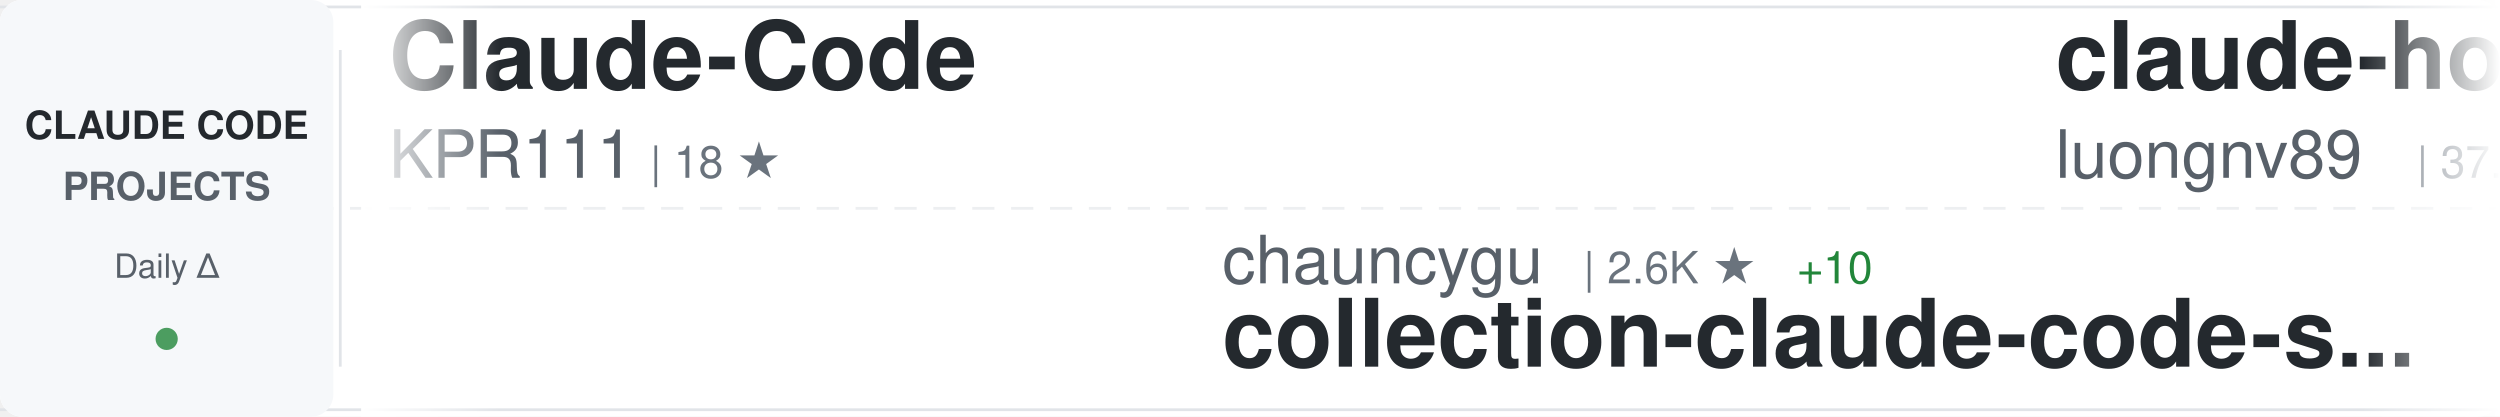
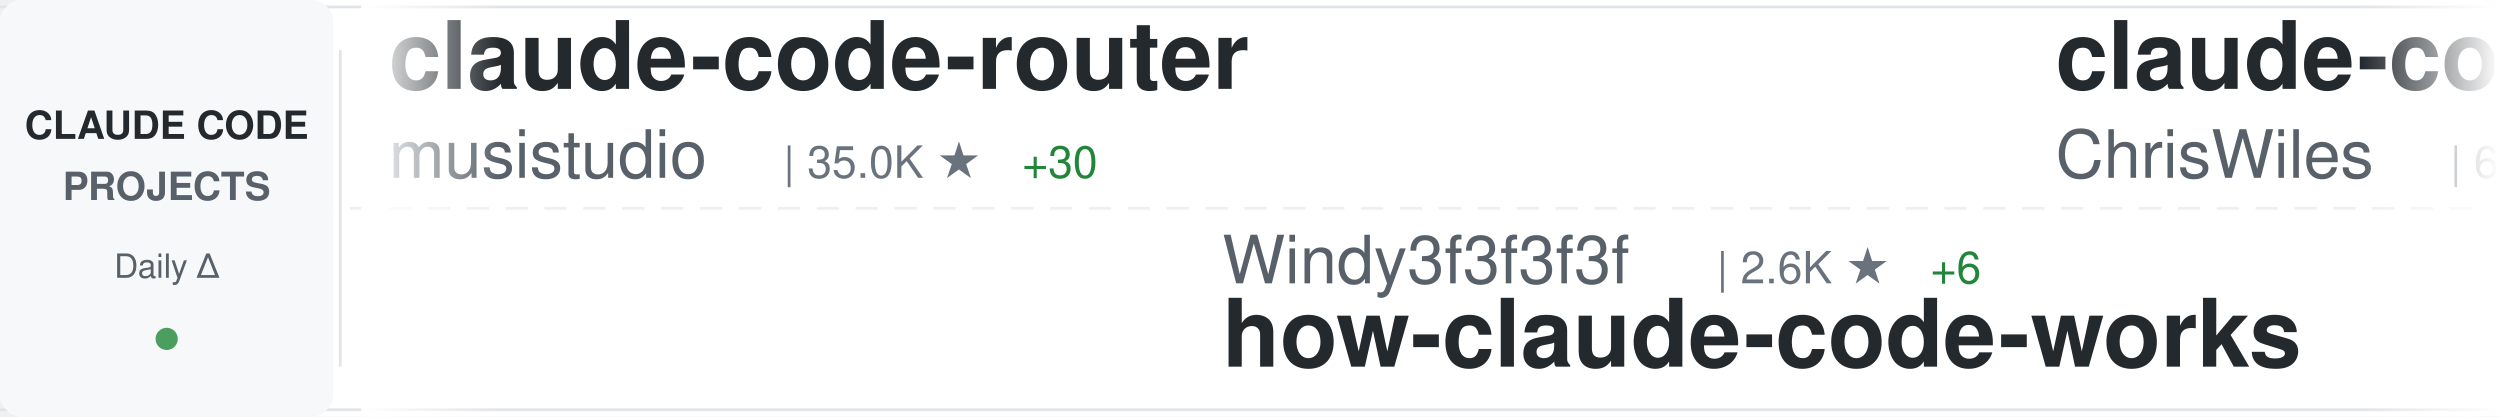
<svg xmlns="http://www.w3.org/2000/svg" width="900" height="150">
  <defs>
    <linearGradient id="awesomeLeftFade" x1="0%" y1="0%" x2="100%" y2="0%">
      <stop offset="0%" style="stop-color:#ffffff;stop-opacity:1" />
      <stop offset="100%" style="stop-color:#ffffff;stop-opacity:0" />
    </linearGradient>
    <linearGradient id="awesomeRightFade" x1="0%" y1="0%" x2="100%" y2="0%">
      <stop offset="0%" style="stop-color:#ffffff;stop-opacity:0" />
      <stop offset="100%" style="stop-color:#ffffff;stop-opacity:1" />
    </linearGradient>
  </defs>
  <rect width="900" height="150" fill="#ffffff" rx="8" />
  <rect x="0" y="2" width="900" height="1" fill="#e1e4e8" />
  <rect x="0" y="147" width="900" height="1" fill="#e1e4e8" />
  <line x1="0" y1="75" x2="900" y2="75" stroke="#e1e4e8" stroke-width="1" stroke-dasharray="8 6" opacity="0.6" />
  <rect x="0" y="0" width="120" height="150" fill="#f6f8fa" rx="8" />
  <text x="60" y="50" font-family="-apple-system, BlinkMacSystemFont, 'Segoe UI', Helvetica, Arial, sans-serif" font-size="14" font-weight="600" fill="#24292e" text-anchor="middle">CLAUDE CODE</text>
  <text x="60" y="72" font-family="-apple-system, BlinkMacSystemFont, 'Segoe UI', Helvetica, Arial, sans-serif" font-size="14" font-weight="600" fill="#586069" text-anchor="middle">PROJECTS</text>
  <text x="60" y="100" font-family="-apple-system, BlinkMacSystemFont, 'Segoe UI', Helvetica, Arial, sans-serif" font-size="12" font-weight="500" fill="#586069" text-anchor="middle">Daily Δ</text>
  <circle cx="60" cy="122" r="4" fill="#22863a" opacity="0.8" />
  <rect x="122" y="18" width="1" height="114" fill="#e1e4e8" />
  <clipPath id="awesomeTickerClip">
    <rect x="130" y="0" width="770" height="150" />
  </clipPath>
  <g clip-path="url(#awesomeTickerClip)">
    <g id="awesomeTickerItems">
      <animateTransform attributeName="transform" attributeType="XML" type="translate" from="0 0" to="-3000 0" dur="54s" repeatCount="indefinite" />
      <g transform="translate(0, 0)">
-         <text x="140" y="32" font-family="-apple-system, BlinkMacSystemFont, 'Segoe UI', Helvetica, Arial, sans-serif" font-size="34" font-weight="600" fill="#24292e">Claude-Code</text>
-         <text x="140" y="64" font-family="-apple-system, BlinkMacSystemFont, 'Segoe UI', Helvetica, Arial, sans-serif" font-size="24" font-weight="400" fill="#586069">KPR111</text>
-         <text x="234" y="64" font-family="-apple-system, BlinkMacSystemFont, 'Segoe UI', Helvetica, Arial, sans-serif" font-size="16" font-weight="500" fill="#6a737d">| 18 ★</text>
+         <text x="140" y="32" font-family="-apple-system, BlinkMacSystemFont, 'Segoe UI', Helvetica, Arial, sans-serif" font-size="34" font-weight="600" fill="#24292e">claude-code-router</text>
+         <text x="140" y="64" font-family="-apple-system, BlinkMacSystemFont, 'Segoe UI', Helvetica, Arial, sans-serif" font-size="24" font-weight="400" fill="#586069">musistudio</text>
+         <text x="282" y="64" font-family="-apple-system, BlinkMacSystemFont, 'Segoe UI', Helvetica, Arial, sans-serif" font-size="16" font-weight="500" fill="#6a737d">| 35.0K ★</text>
+         <text x="368" y="64" font-family="-apple-system, BlinkMacSystemFont, 'Segoe UI', Helvetica, Arial, sans-serif" font-size="16" font-weight="500" fill="#22863a"> +30</text>
      </g>
      <g transform="translate(300, 0)">
-         <text x="140" y="102" font-family="-apple-system, BlinkMacSystemFont, 'Segoe UI', Helvetica, Arial, sans-serif" font-size="24" font-weight="400" fill="#586069">chauncygu</text>
-         <text x="270" y="102" font-family="-apple-system, BlinkMacSystemFont, 'Segoe UI', Helvetica, Arial, sans-serif" font-size="16" font-weight="500" fill="#6a737d">| 2.6K ★</text>
-         <text x="347" y="102" font-family="-apple-system, BlinkMacSystemFont, 'Segoe UI', Helvetica, Arial, sans-serif" font-size="16" font-weight="500" fill="#22863a"> +10</text>
-         <text x="140" y="132" font-family="-apple-system, BlinkMacSystemFont, 'Segoe UI', Helvetica, Arial, sans-serif" font-size="34" font-weight="600" fill="#24292e">collection-claude-code-s...</text>
+         <text x="140" y="102" font-family="-apple-system, BlinkMacSystemFont, 'Segoe UI', Helvetica, Arial, sans-serif" font-size="24" font-weight="400" fill="#586069">Windy3f3f3f3f</text>
+         <text x="318" y="102" font-family="-apple-system, BlinkMacSystemFont, 'Segoe UI', Helvetica, Arial, sans-serif" font-size="16" font-weight="500" fill="#6a737d">| 2.6K ★</text>
+         <text x="395" y="102" font-family="-apple-system, BlinkMacSystemFont, 'Segoe UI', Helvetica, Arial, sans-serif" font-size="16" font-weight="500" fill="#22863a"> +6</text>
+         <text x="140" y="132" font-family="-apple-system, BlinkMacSystemFont, 'Segoe UI', Helvetica, Arial, sans-serif" font-size="34" font-weight="600" fill="#24292e">how-claude-code-works</text>
      </g>
      <g transform="translate(600, 0)">
-         <text x="140" y="32" font-family="-apple-system, BlinkMacSystemFont, 'Segoe UI', Helvetica, Arial, sans-serif" font-size="34" font-weight="600" fill="#24292e">claude-howto</text>
-         <text x="140" y="64" font-family="-apple-system, BlinkMacSystemFont, 'Segoe UI', Helvetica, Arial, sans-serif" font-size="24" font-weight="400" fill="#586069">luongnv89</text>
-         <text x="270" y="64" font-family="-apple-system, BlinkMacSystemFont, 'Segoe UI', Helvetica, Arial, sans-serif" font-size="16" font-weight="500" fill="#6a737d">| 37.1K ★</text>
-         <text x="356" y="64" font-family="-apple-system, BlinkMacSystemFont, 'Segoe UI', Helvetica, Arial, sans-serif" font-size="16" font-weight="500" fill="#22863a"> +91</text>
+         <text x="140" y="32" font-family="-apple-system, BlinkMacSystemFont, 'Segoe UI', Helvetica, Arial, sans-serif" font-size="34" font-weight="600" fill="#24292e">claude-code-showcase</text>
+         <text x="140" y="64" font-family="-apple-system, BlinkMacSystemFont, 'Segoe UI', Helvetica, Arial, sans-serif" font-size="24" font-weight="400" fill="#586069">ChrisWiles</text>
+         <text x="282" y="64" font-family="-apple-system, BlinkMacSystemFont, 'Segoe UI', Helvetica, Arial, sans-serif" font-size="16" font-weight="500" fill="#6a737d">| 6.0K ★</text>
+         <text x="359" y="64" font-family="-apple-system, BlinkMacSystemFont, 'Segoe UI', Helvetica, Arial, sans-serif" font-size="16" font-weight="500" fill="#22863a"> +1</text>
      </g>
      <g transform="translate(900, 0)">
-         <text x="140" y="102" font-family="-apple-system, BlinkMacSystemFont, 'Segoe UI', Helvetica, Arial, sans-serif" font-size="24" font-weight="400" fill="#586069">rohitg00</text>
-         <text x="258" y="102" font-family="-apple-system, BlinkMacSystemFont, 'Segoe UI', Helvetica, Arial, sans-serif" font-size="16" font-weight="500" fill="#6a737d">| 2.0K ★</text>
-         <text x="335" y="102" font-family="-apple-system, BlinkMacSystemFont, 'Segoe UI', Helvetica, Arial, sans-serif" font-size="16" font-weight="500" fill="#22863a"> +11</text>
-         <text x="140" y="132" font-family="-apple-system, BlinkMacSystemFont, 'Segoe UI', Helvetica, Arial, sans-serif" font-size="34" font-weight="600" fill="#24292e">awesome-claude-code-tool...</text>
+         <text x="140" y="102" font-family="-apple-system, BlinkMacSystemFont, 'Segoe UI', Helvetica, Arial, sans-serif" font-size="24" font-weight="400" fill="#586069">pedrohcgs</text>
+         <text x="270" y="102" font-family="-apple-system, BlinkMacSystemFont, 'Segoe UI', Helvetica, Arial, sans-serif" font-size="16" font-weight="500" fill="#6a737d">| 1.3K ★</text>
+         <text x="347" y="102" font-family="-apple-system, BlinkMacSystemFont, 'Segoe UI', Helvetica, Arial, sans-serif" font-size="16" font-weight="500" fill="#22863a"> +4</text>
+         <text x="140" y="132" font-family="-apple-system, BlinkMacSystemFont, 'Segoe UI', Helvetica, Arial, sans-serif" font-size="34" font-weight="600" fill="#24292e">claude-code-my-workflow</text>
      </g>
      <g transform="translate(1200, 0)">
-         <text x="140" y="32" font-family="-apple-system, BlinkMacSystemFont, 'Segoe UI', Helvetica, Arial, sans-serif" font-size="34" font-weight="600" fill="#24292e">claude-code-source-code</text>
-         <text x="140" y="64" font-family="-apple-system, BlinkMacSystemFont, 'Segoe UI', Helvetica, Arial, sans-serif" font-size="24" font-weight="400" fill="#586069">777genius</text>
-         <text x="270" y="64" font-family="-apple-system, BlinkMacSystemFont, 'Segoe UI', Helvetica, Arial, sans-serif" font-size="16" font-weight="500" fill="#6a737d">| 915 ★</text>
+         <text x="140" y="32" font-family="-apple-system, BlinkMacSystemFont, 'Segoe UI', Helvetica, Arial, sans-serif" font-size="34" font-weight="600" fill="#24292e">claude-code-analysis</text>
+         <text x="140" y="64" font-family="-apple-system, BlinkMacSystemFont, 'Segoe UI', Helvetica, Arial, sans-serif" font-size="24" font-weight="400" fill="#586069">liuup</text>
+         <text x="222" y="64" font-family="-apple-system, BlinkMacSystemFont, 'Segoe UI', Helvetica, Arial, sans-serif" font-size="16" font-weight="500" fill="#6a737d">| 3.1K ★</text>
+         <text x="299" y="64" font-family="-apple-system, BlinkMacSystemFont, 'Segoe UI', Helvetica, Arial, sans-serif" font-size="16" font-weight="500" fill="#22863a"> +16</text>
      </g>
      <g transform="translate(1500, 0)">
-         <text x="140" y="102" font-family="-apple-system, BlinkMacSystemFont, 'Segoe UI', Helvetica, Arial, sans-serif" font-size="24" font-weight="400" fill="#586069">JrCx7scC</text>
-         <text x="258" y="102" font-family="-apple-system, BlinkMacSystemFont, 'Segoe UI', Helvetica, Arial, sans-serif" font-size="16" font-weight="500" fill="#6a737d">| 370 ★</text>
+         <text x="140" y="102" font-family="-apple-system, BlinkMacSystemFont, 'Segoe UI', Helvetica, Arial, sans-serif" font-size="24" font-weight="400" fill="#586069">AprilNEA</text>
+         <text x="258" y="102" font-family="-apple-system, BlinkMacSystemFont, 'Segoe UI', Helvetica, Arial, sans-serif" font-size="16" font-weight="500" fill="#6a737d">| 387 ★</text>
        <text x="140" y="132" font-family="-apple-system, BlinkMacSystemFont, 'Segoe UI', Helvetica, Arial, sans-serif" font-size="34" font-weight="600" fill="#24292e">claude-code-source</text>
      </g>
      <g transform="translate(1800, 0)">
-         <text x="140" y="32" font-family="-apple-system, BlinkMacSystemFont, 'Segoe UI', Helvetica, Arial, sans-serif" font-size="34" font-weight="600" fill="#24292e">claude-code-guide</text>
-         <text x="140" y="64" font-family="-apple-system, BlinkMacSystemFont, 'Segoe UI', Helvetica, Arial, sans-serif" font-size="24" font-weight="400" fill="#586069">zebbern</text>
-         <text x="246" y="64" font-family="-apple-system, BlinkMacSystemFont, 'Segoe UI', Helvetica, Arial, sans-serif" font-size="16" font-weight="500" fill="#6a737d">| 4.3K ★</text>
-         <text x="323" y="64" font-family="-apple-system, BlinkMacSystemFont, 'Segoe UI', Helvetica, Arial, sans-serif" font-size="16" font-weight="500" fill="#22863a"> +4</text>
+         <text x="140" y="32" font-family="-apple-system, BlinkMacSystemFont, 'Segoe UI', Helvetica, Arial, sans-serif" font-size="34" font-weight="600" fill="#24292e">claude-code-source</text>
+         <text x="140" y="64" font-family="-apple-system, BlinkMacSystemFont, 'Segoe UI', Helvetica, Arial, sans-serif" font-size="24" font-weight="400" fill="#586069">hangsman</text>
+         <text x="258" y="64" font-family="-apple-system, BlinkMacSystemFont, 'Segoe UI', Helvetica, Arial, sans-serif" font-size="16" font-weight="500" fill="#6a737d">| 785 ★</text>
      </g>
      <g transform="translate(2100, 0)">
-         <text x="140" y="102" font-family="-apple-system, BlinkMacSystemFont, 'Segoe UI', Helvetica, Arial, sans-serif" font-size="24" font-weight="400" fill="#586069">Cranot</text>
-         <text x="234" y="102" font-family="-apple-system, BlinkMacSystemFont, 'Segoe UI', Helvetica, Arial, sans-serif" font-size="16" font-weight="500" fill="#6a737d">| 2.8K ★</text>
-         <text x="311" y="102" font-family="-apple-system, BlinkMacSystemFont, 'Segoe UI', Helvetica, Arial, sans-serif" font-size="16" font-weight="500" fill="#22863a"> +2</text>
-         <text x="140" y="132" font-family="-apple-system, BlinkMacSystemFont, 'Segoe UI', Helvetica, Arial, sans-serif" font-size="34" font-weight="600" fill="#24292e">claude-code-guide</text>
+         <text x="140" y="102" font-family="-apple-system, BlinkMacSystemFont, 'Segoe UI', Helvetica, Arial, sans-serif" font-size="24" font-weight="400" fill="#586069">alejandrobalderas</text>
+         <text x="366" y="102" font-family="-apple-system, BlinkMacSystemFont, 'Segoe UI', Helvetica, Arial, sans-serif" font-size="16" font-weight="500" fill="#6a737d">| 2.2K ★</text>
+         <text x="443" y="102" font-family="-apple-system, BlinkMacSystemFont, 'Segoe UI', Helvetica, Arial, sans-serif" font-size="16" font-weight="500" fill="#22863a"> +4</text>
+         <text x="140" y="132" font-family="-apple-system, BlinkMacSystemFont, 'Segoe UI', Helvetica, Arial, sans-serif" font-size="34" font-weight="600" fill="#24292e">claude-code-from-source</text>
      </g>
      <g transform="translate(2400, 0)">
-         <text x="140" y="32" font-family="-apple-system, BlinkMacSystemFont, 'Segoe UI', Helvetica, Arial, sans-serif" font-size="34" font-weight="600" fill="#24292e">claude-coder</text>
-         <text x="140" y="64" font-family="-apple-system, BlinkMacSystemFont, 'Segoe UI', Helvetica, Arial, sans-serif" font-size="24" font-weight="400" fill="#586069">kodu-ai</text>
-         <text x="246" y="64" font-family="-apple-system, BlinkMacSystemFont, 'Segoe UI', Helvetica, Arial, sans-serif" font-size="16" font-weight="500" fill="#6a737d">| 5.3K ★</text>
+         <text x="140" y="32" font-family="-apple-system, BlinkMacSystemFont, 'Segoe UI', Helvetica, Arial, sans-serif" font-size="34" font-weight="600" fill="#24292e">claude-code-workflows</text>
+         <text x="140" y="64" font-family="-apple-system, BlinkMacSystemFont, 'Segoe UI', Helvetica, Arial, sans-serif" font-size="24" font-weight="400" fill="#586069">OneRedOak</text>
+         <text x="270" y="64" font-family="-apple-system, BlinkMacSystemFont, 'Segoe UI', Helvetica, Arial, sans-serif" font-size="16" font-weight="500" fill="#6a737d">| 3.8K ★</text>
+         <text x="347" y="64" font-family="-apple-system, BlinkMacSystemFont, 'Segoe UI', Helvetica, Arial, sans-serif" font-size="16" font-weight="500" fill="#22863a"> +1</text>
      </g>
      <g transform="translate(2700, 0)">
-         <text x="140" y="102" font-family="-apple-system, BlinkMacSystemFont, 'Segoe UI', Helvetica, Arial, sans-serif" font-size="24" font-weight="400" fill="#586069">fuergaosi233</text>
-         <text x="306" y="102" font-family="-apple-system, BlinkMacSystemFont, 'Segoe UI', Helvetica, Arial, sans-serif" font-size="16" font-weight="500" fill="#6a737d">| 2.7K ★</text>
-         <text x="140" y="132" font-family="-apple-system, BlinkMacSystemFont, 'Segoe UI', Helvetica, Arial, sans-serif" font-size="34" font-weight="600" fill="#24292e">claude-code-proxy</text>
+         <text x="140" y="102" font-family="-apple-system, BlinkMacSystemFont, 'Segoe UI', Helvetica, Arial, sans-serif" font-size="24" font-weight="400" fill="#586069">Njengah</text>
+         <text x="246" y="102" font-family="-apple-system, BlinkMacSystemFont, 'Segoe UI', Helvetica, Arial, sans-serif" font-size="16" font-weight="500" fill="#6a737d">| 1.8K ★</text>
+         <text x="323" y="102" font-family="-apple-system, BlinkMacSystemFont, 'Segoe UI', Helvetica, Arial, sans-serif" font-size="16" font-weight="500" fill="#22863a"> +5</text>
+         <text x="140" y="132" font-family="-apple-system, BlinkMacSystemFont, 'Segoe UI', Helvetica, Arial, sans-serif" font-size="34" font-weight="600" fill="#24292e">claude-code-cheat-sheet</text>
      </g>
      <g transform="translate(3000, 0)">
-         <text x="140" y="32" font-family="-apple-system, BlinkMacSystemFont, 'Segoe UI', Helvetica, Arial, sans-serif" font-size="34" font-weight="600" fill="#24292e">Claude-Code</text>
-         <text x="140" y="64" font-family="-apple-system, BlinkMacSystemFont, 'Segoe UI', Helvetica, Arial, sans-serif" font-size="24" font-weight="400" fill="#586069">KPR111</text>
-         <text x="234" y="64" font-family="-apple-system, BlinkMacSystemFont, 'Segoe UI', Helvetica, Arial, sans-serif" font-size="16" font-weight="500" fill="#6a737d">| 18 ★</text>
+         <text x="140" y="32" font-family="-apple-system, BlinkMacSystemFont, 'Segoe UI', Helvetica, Arial, sans-serif" font-size="34" font-weight="600" fill="#24292e">claude-code-router</text>
+         <text x="140" y="64" font-family="-apple-system, BlinkMacSystemFont, 'Segoe UI', Helvetica, Arial, sans-serif" font-size="24" font-weight="400" fill="#586069">musistudio</text>
+         <text x="282" y="64" font-family="-apple-system, BlinkMacSystemFont, 'Segoe UI', Helvetica, Arial, sans-serif" font-size="16" font-weight="500" fill="#6a737d">| 35.0K ★</text>
+         <text x="368" y="64" font-family="-apple-system, BlinkMacSystemFont, 'Segoe UI', Helvetica, Arial, sans-serif" font-size="16" font-weight="500" fill="#22863a"> +30</text>
      </g>
      <g transform="translate(3300, 0)">
-         <text x="140" y="102" font-family="-apple-system, BlinkMacSystemFont, 'Segoe UI', Helvetica, Arial, sans-serif" font-size="24" font-weight="400" fill="#586069">chauncygu</text>
-         <text x="270" y="102" font-family="-apple-system, BlinkMacSystemFont, 'Segoe UI', Helvetica, Arial, sans-serif" font-size="16" font-weight="500" fill="#6a737d">| 2.6K ★</text>
-         <text x="347" y="102" font-family="-apple-system, BlinkMacSystemFont, 'Segoe UI', Helvetica, Arial, sans-serif" font-size="16" font-weight="500" fill="#22863a"> +10</text>
-         <text x="140" y="132" font-family="-apple-system, BlinkMacSystemFont, 'Segoe UI', Helvetica, Arial, sans-serif" font-size="34" font-weight="600" fill="#24292e">collection-claude-code-s...</text>
+         <text x="140" y="102" font-family="-apple-system, BlinkMacSystemFont, 'Segoe UI', Helvetica, Arial, sans-serif" font-size="24" font-weight="400" fill="#586069">Windy3f3f3f3f</text>
+         <text x="318" y="102" font-family="-apple-system, BlinkMacSystemFont, 'Segoe UI', Helvetica, Arial, sans-serif" font-size="16" font-weight="500" fill="#6a737d">| 2.6K ★</text>
+         <text x="395" y="102" font-family="-apple-system, BlinkMacSystemFont, 'Segoe UI', Helvetica, Arial, sans-serif" font-size="16" font-weight="500" fill="#22863a"> +6</text>
+         <text x="140" y="132" font-family="-apple-system, BlinkMacSystemFont, 'Segoe UI', Helvetica, Arial, sans-serif" font-size="34" font-weight="600" fill="#24292e">how-claude-code-works</text>
      </g>
      <g transform="translate(3600, 0)">
-         <text x="140" y="32" font-family="-apple-system, BlinkMacSystemFont, 'Segoe UI', Helvetica, Arial, sans-serif" font-size="34" font-weight="600" fill="#24292e">claude-howto</text>
-         <text x="140" y="64" font-family="-apple-system, BlinkMacSystemFont, 'Segoe UI', Helvetica, Arial, sans-serif" font-size="24" font-weight="400" fill="#586069">luongnv89</text>
-         <text x="270" y="64" font-family="-apple-system, BlinkMacSystemFont, 'Segoe UI', Helvetica, Arial, sans-serif" font-size="16" font-weight="500" fill="#6a737d">| 37.1K ★</text>
-         <text x="356" y="64" font-family="-apple-system, BlinkMacSystemFont, 'Segoe UI', Helvetica, Arial, sans-serif" font-size="16" font-weight="500" fill="#22863a"> +91</text>
+         <text x="140" y="32" font-family="-apple-system, BlinkMacSystemFont, 'Segoe UI', Helvetica, Arial, sans-serif" font-size="34" font-weight="600" fill="#24292e">claude-code-showcase</text>
+         <text x="140" y="64" font-family="-apple-system, BlinkMacSystemFont, 'Segoe UI', Helvetica, Arial, sans-serif" font-size="24" font-weight="400" fill="#586069">ChrisWiles</text>
+         <text x="282" y="64" font-family="-apple-system, BlinkMacSystemFont, 'Segoe UI', Helvetica, Arial, sans-serif" font-size="16" font-weight="500" fill="#6a737d">| 6.0K ★</text>
+         <text x="359" y="64" font-family="-apple-system, BlinkMacSystemFont, 'Segoe UI', Helvetica, Arial, sans-serif" font-size="16" font-weight="500" fill="#22863a"> +1</text>
      </g>
      <g transform="translate(3900, 0)">
-         <text x="140" y="102" font-family="-apple-system, BlinkMacSystemFont, 'Segoe UI', Helvetica, Arial, sans-serif" font-size="24" font-weight="400" fill="#586069">rohitg00</text>
-         <text x="258" y="102" font-family="-apple-system, BlinkMacSystemFont, 'Segoe UI', Helvetica, Arial, sans-serif" font-size="16" font-weight="500" fill="#6a737d">| 2.0K ★</text>
-         <text x="335" y="102" font-family="-apple-system, BlinkMacSystemFont, 'Segoe UI', Helvetica, Arial, sans-serif" font-size="16" font-weight="500" fill="#22863a"> +11</text>
-         <text x="140" y="132" font-family="-apple-system, BlinkMacSystemFont, 'Segoe UI', Helvetica, Arial, sans-serif" font-size="34" font-weight="600" fill="#24292e">awesome-claude-code-tool...</text>
+         <text x="140" y="102" font-family="-apple-system, BlinkMacSystemFont, 'Segoe UI', Helvetica, Arial, sans-serif" font-size="24" font-weight="400" fill="#586069">pedrohcgs</text>
+         <text x="270" y="102" font-family="-apple-system, BlinkMacSystemFont, 'Segoe UI', Helvetica, Arial, sans-serif" font-size="16" font-weight="500" fill="#6a737d">| 1.3K ★</text>
+         <text x="347" y="102" font-family="-apple-system, BlinkMacSystemFont, 'Segoe UI', Helvetica, Arial, sans-serif" font-size="16" font-weight="500" fill="#22863a"> +4</text>
+         <text x="140" y="132" font-family="-apple-system, BlinkMacSystemFont, 'Segoe UI', Helvetica, Arial, sans-serif" font-size="34" font-weight="600" fill="#24292e">claude-code-my-workflow</text>
      </g>
    </g>
  </g>
  <rect x="130" y="0" width="50" height="150" fill="url(#awesomeLeftFade)" />
  <rect x="850" y="0" width="50" height="150" fill="url(#awesomeRightFade)" />
</svg>
